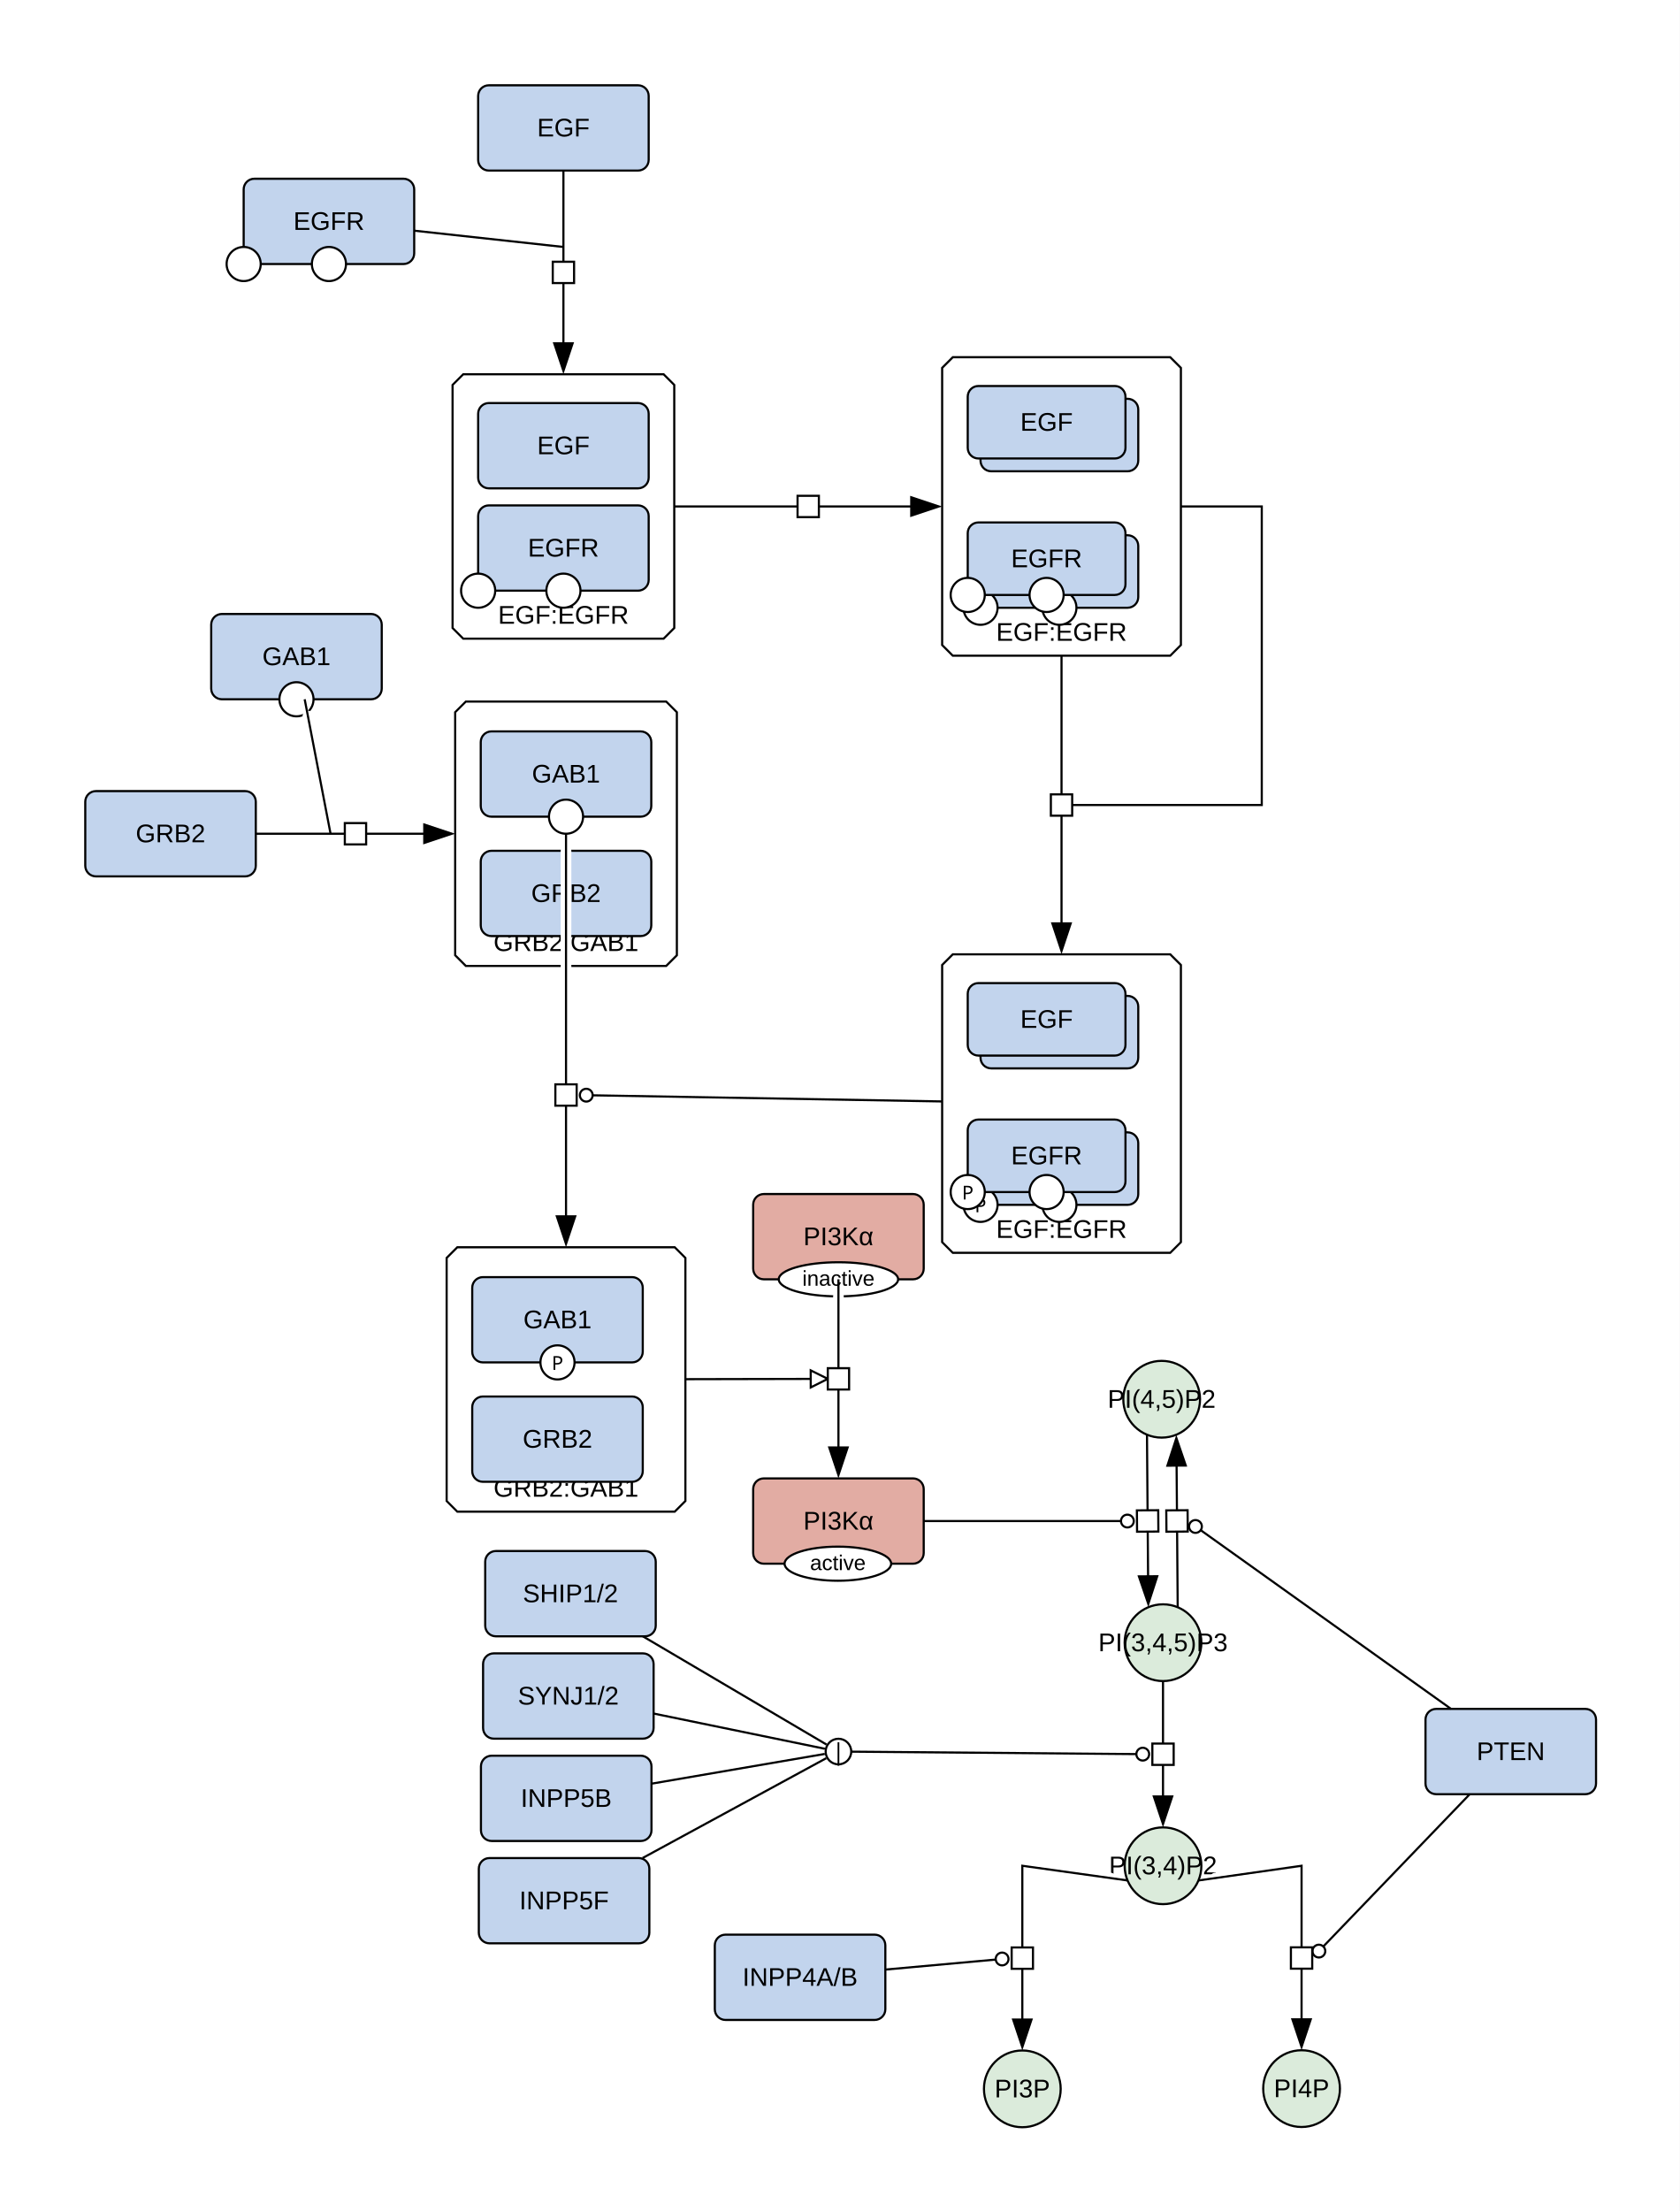
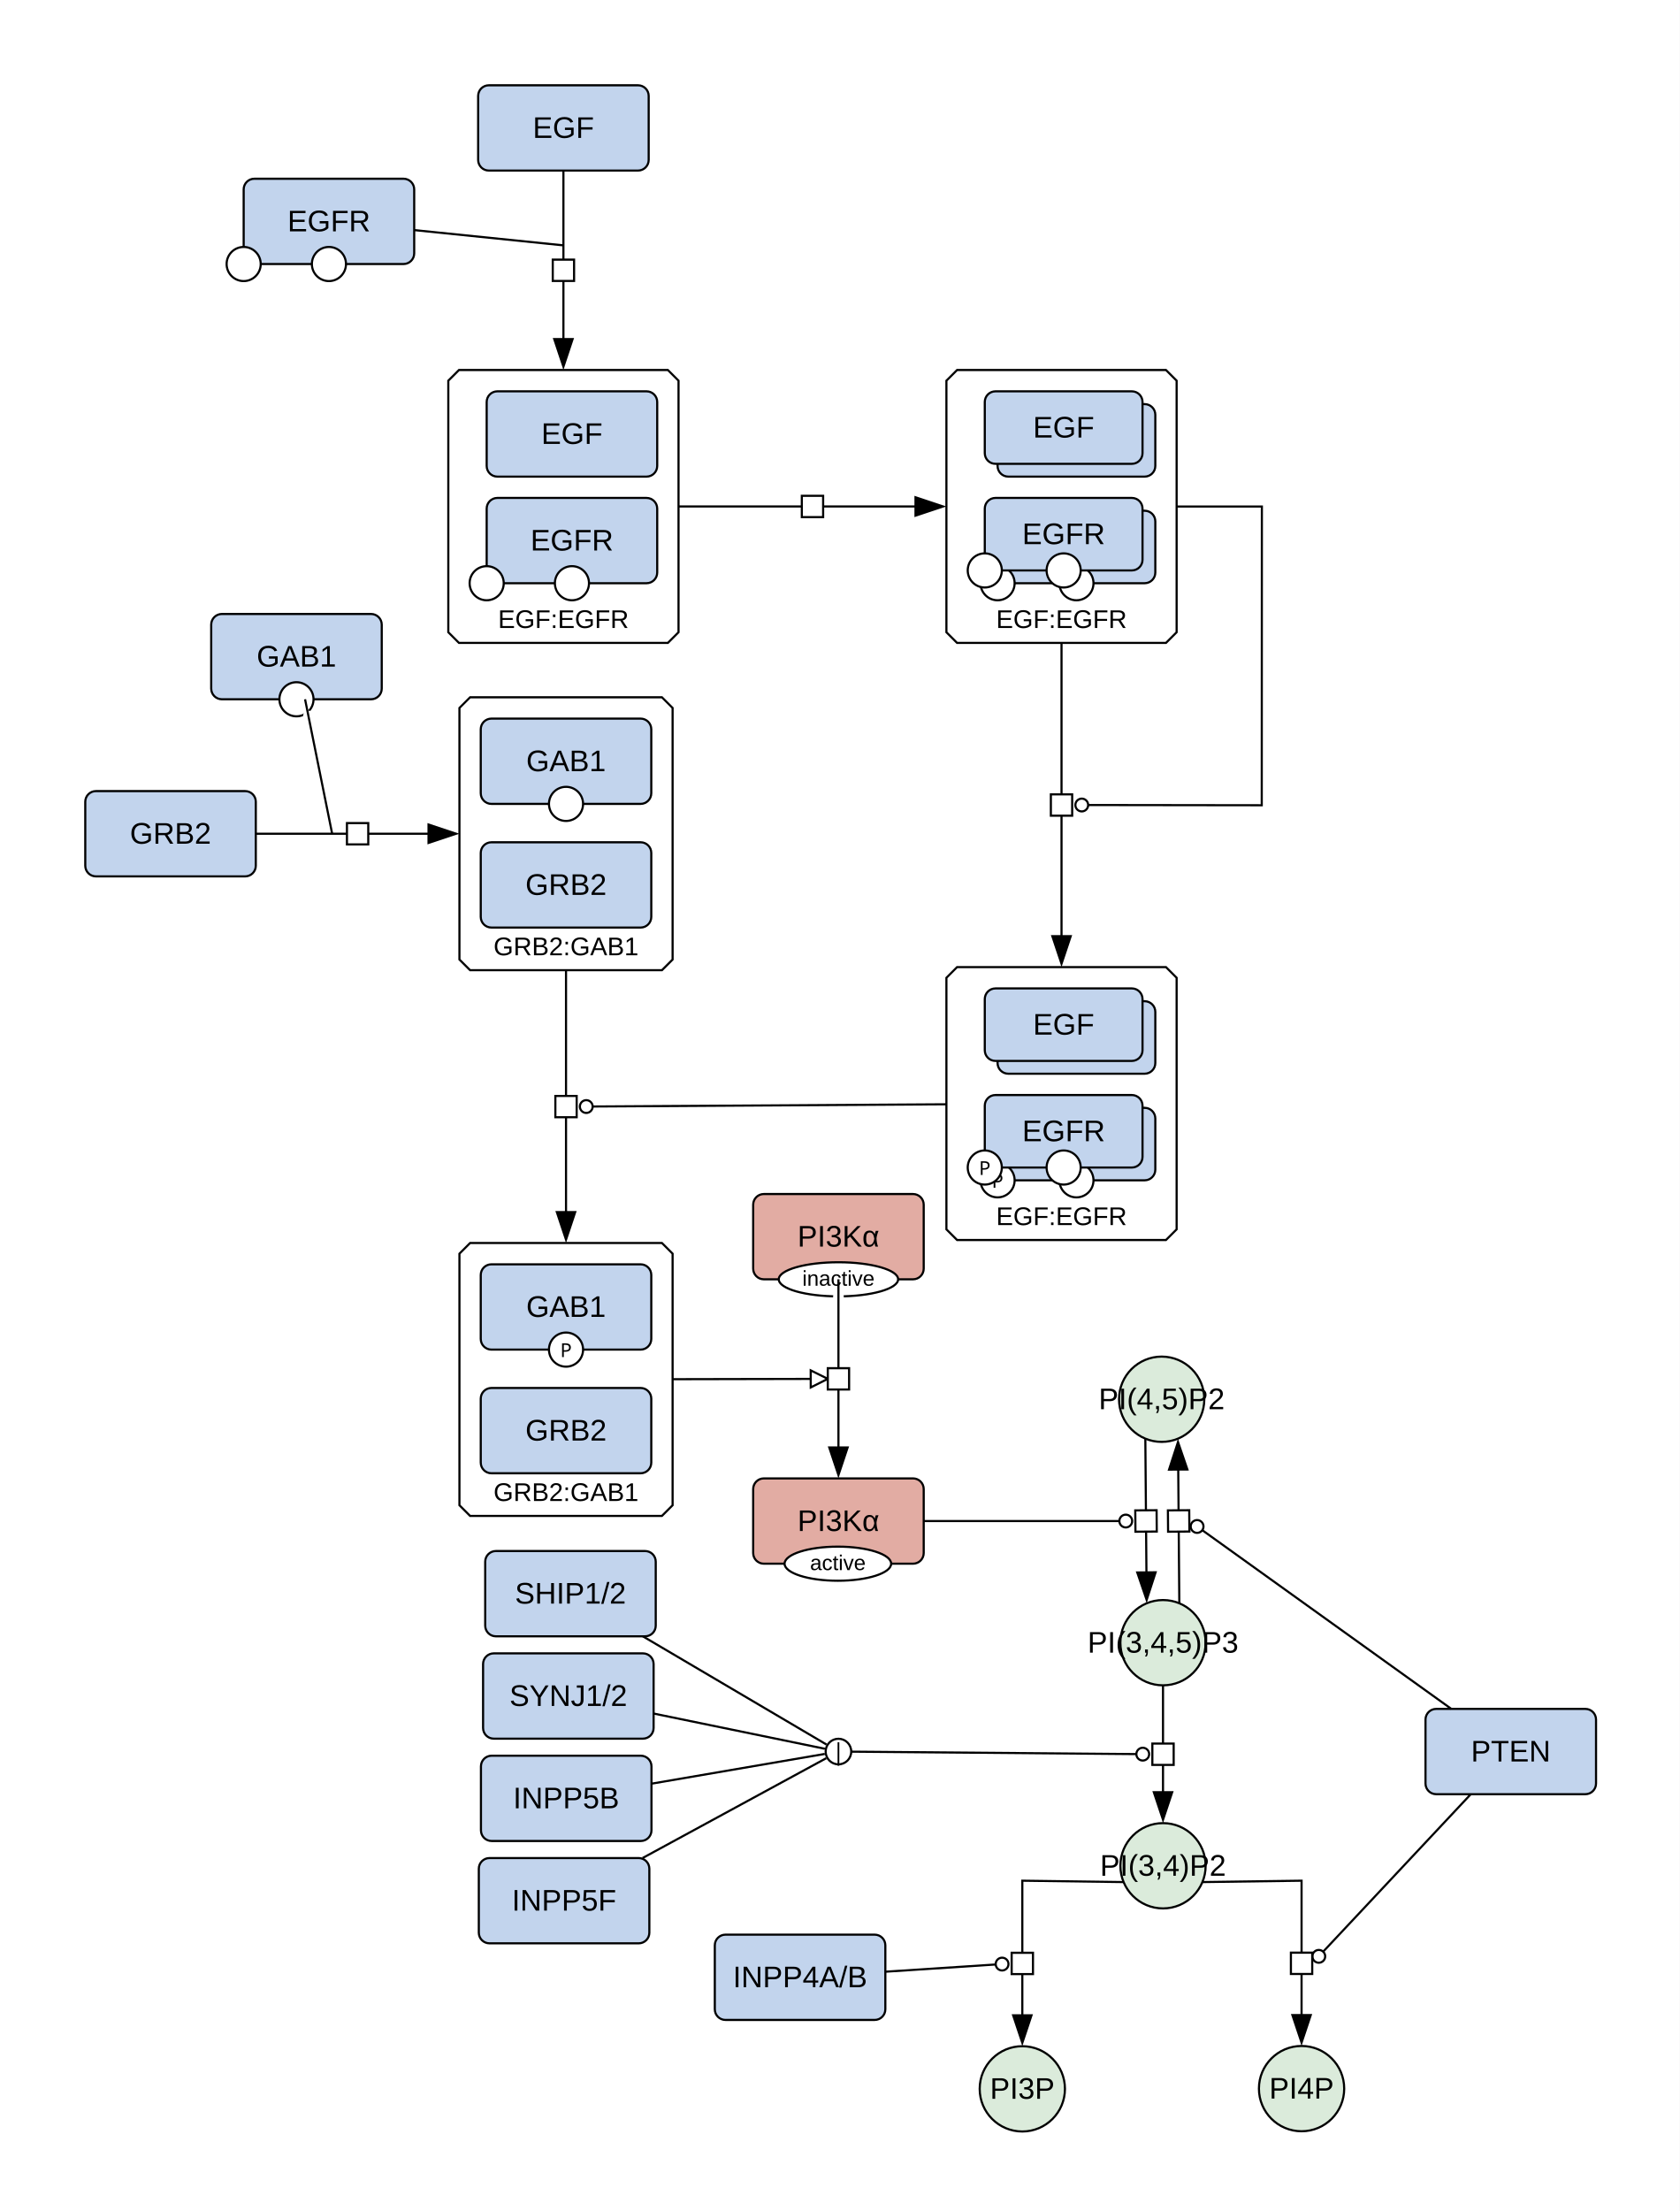
<svg xmlns="http://www.w3.org/2000/svg" width="788" height="1037" viewBox="0 0 788 1037">
  <rect width="100%" height="100%" fill="#fff" />
-   <polygon points="217.31,175.54 311.31,175.54 316.31,180.54 316.31,294.54 311.31,299.54 217.31,299.54 212.31,294.54 212.31,180.54" fill="#ffffff" stroke="#000" />
-   <text x="264.31" y="292.54" font-family="'Dialog', 'Liberation Sans', Arial, sans-serif" font-size="12" text-anchor="middle">EGF:EGFR</text>
-   <polygon points="214.53,584.99 316.53,584.99 321.53,589.99 321.53,703.99 316.53,708.99 214.53,708.99 209.53,703.99 209.53,589.99" fill="#ffffff" stroke="#000" />
-   <text x="265.53" y="701.99" font-family="'Dialog', 'Liberation Sans', Arial, sans-serif" font-size="12" text-anchor="middle">GRB2:GAB1</text>
-   <polygon points="446.98,167.54 548.98,167.54 553.98,172.54 553.98,302.54 548.98,307.54 446.98,307.54 441.98,302.54 441.98,172.54" fill="#ffffff" stroke="#000" />
-   <text x="497.98" y="300.54" font-family="'Dialog', 'Liberation Sans', Arial, sans-serif" font-size="12" text-anchor="middle">EGF:EGFR</text>
-   <polygon points="446.98,447.59 548.98,447.59 553.98,452.59 553.98,582.59 548.98,587.59 446.98,587.59 441.98,582.59 441.98,452.59" fill="#ffffff" stroke="#000" />
-   <text x="497.98" y="580.59" font-family="'Dialog', 'Liberation Sans', Arial, sans-serif" font-size="12" text-anchor="middle">EGF:EGFR</text>
-   <polygon points="218.53,329.04 312.53,329.04 317.53,334.04 317.53,448.04 312.53,453.04 218.53,453.04 213.53,448.04 213.53,334.04" fill="#ffffff" stroke="#000" />
-   <text x="265.53" y="446.04" font-family="'Dialog', 'Liberation Sans', Arial, sans-serif" font-size="12" text-anchor="middle">GRB2:GAB1</text>
-   <ellipse cx="544.96" cy="656.27" rx="18" ry="18" fill="#dbebdb" stroke="#000" />
-   <text x="544.96" y="660.27" font-family="'Dialog', 'Liberation Sans', Arial, sans-serif" font-size="12" text-anchor="middle">PI(4,5)P2</text>
-   <ellipse cx="545.59" cy="770.45" rx="18" ry="18" fill="#dbebdb" stroke="#000" />
-   <text x="545.59" y="774.45" font-family="'Dialog', 'Liberation Sans', Arial, sans-serif" font-size="12" text-anchor="middle">PI(3,4,5)P3</text>
+   <polygon points="215.31,173.54 313.31,173.54 318.31,178.54 318.31,296.54 313.31,301.54 215.31,301.54 210.31,296.54 210.31,178.54" fill="#ffffff" stroke="#000" />
+   <text x="264.31" y="294.54" font-family="'Dialog', 'Liberation Sans', Arial, sans-serif" font-size="12" text-anchor="middle">EGF:EGFR</text>
+   <polygon points="220.53,582.99 310.53,582.99 315.53,587.99 315.53,705.99 310.53,710.99 220.53,710.99 215.53,705.99 215.53,587.99" fill="#ffffff" stroke="#000" />
+   <text x="265.53" y="703.99" font-family="'Dialog', 'Liberation Sans', Arial, sans-serif" font-size="12" text-anchor="middle">GRB2:GAB1</text>
+   <polygon points="448.98,173.54 546.98,173.54 551.98,178.54 551.98,296.54 546.98,301.54 448.98,301.54 443.98,296.54 443.98,178.54" fill="#ffffff" stroke="#000" />
+   <text x="497.98" y="294.54" font-family="'Dialog', 'Liberation Sans', Arial, sans-serif" font-size="12" text-anchor="middle">EGF:EGFR</text>
+   <polygon points="448.98,453.59 546.98,453.59 551.98,458.59 551.98,576.59 546.98,581.59 448.98,581.59 443.98,576.59 443.98,458.59" fill="#ffffff" stroke="#000" />
+   <text x="497.98" y="574.59" font-family="'Dialog', 'Liberation Sans', Arial, sans-serif" font-size="12" text-anchor="middle">EGF:EGFR</text>
+   <polygon points="220.53,327.04 310.53,327.04 315.53,332.04 315.53,450.04 310.53,455.04 220.53,455.04 215.53,450.04 215.53,332.04" fill="#ffffff" stroke="#000" />
+   <text x="265.53" y="448.04" font-family="'Dialog', 'Liberation Sans', Arial, sans-serif" font-size="12" text-anchor="middle">GRB2:GAB1</text>
+   <ellipse cx="544.96" cy="656.27" rx="20" ry="20" fill="#dbebdb" stroke="#000" />
+   <text x="544.96" y="660.94" font-family="'Dialog', 'Liberation Sans', Arial, sans-serif" font-size="14" text-anchor="middle">PI(4,5)P2</text>
+   <ellipse cx="545.59" cy="770.45" rx="20" ry="20" fill="#dbebdb" stroke="#000" />
+   <text x="545.59" y="775.12" font-family="'Dialog', 'Liberation Sans', Arial, sans-serif" font-size="14" text-anchor="middle">PI(3,4,5)P3</text>
  <rect x="227.62" y="727.46" width="80" height="40" rx="5" fill="#c2d4ed" stroke="#000" />
-   <text x="267.62" y="751.46" font-family="'Dialog', 'Liberation Sans', Arial, sans-serif" font-size="12" text-anchor="middle">SHIP1/2</text>
-   <ellipse cx="479.59" cy="979.71" rx="18" ry="18" fill="#dbebdb" stroke="#000" />
-   <text x="479.59" y="983.71" font-family="'Dialog', 'Liberation Sans', Arial, sans-serif" font-size="12" text-anchor="middle">PI3P</text>
-   <ellipse cx="610.59" cy="979.6" rx="18" ry="18" fill="#dbebdb" stroke="#000" />
-   <text x="610.59" y="983.6" font-family="'Dialog', 'Liberation Sans', Arial, sans-serif" font-size="12" text-anchor="middle">PI4P</text>
-   <ellipse cx="545.59" cy="875.08" rx="18" ry="18" fill="#dbebdb" stroke="#000" />
-   <text x="545.59" y="879.08" font-family="'Dialog', 'Liberation Sans', Arial, sans-serif" font-size="12" text-anchor="middle">PI(3,4)P2</text>
+   <text x="267.62" y="752.12" font-family="'Dialog', 'Liberation Sans', Arial, sans-serif" font-size="14" text-anchor="middle">SHIP1/2</text>
+   <ellipse cx="479.59" cy="979.71" rx="20" ry="20" fill="#dbebdb" stroke="#000" />
+   <text x="479.59" y="984.37" font-family="'Dialog', 'Liberation Sans', Arial, sans-serif" font-size="14" text-anchor="middle">PI3P</text>
+   <ellipse cx="610.59" cy="979.6" rx="20" ry="20" fill="#dbebdb" stroke="#000" />
+   <text x="610.59" y="984.27" font-family="'Dialog', 'Liberation Sans', Arial, sans-serif" font-size="14" text-anchor="middle">PI4P</text>
+   <ellipse cx="545.59" cy="875.08" rx="20" ry="20" fill="#dbebdb" stroke="#000" />
+   <text x="545.59" y="879.75" font-family="'Dialog', 'Liberation Sans', Arial, sans-serif" font-size="14" text-anchor="middle">PI(3,4)P2</text>
  <rect x="226.62" y="775.46" width="80" height="40" rx="5" fill="#c2d4ed" stroke="#000" />
-   <text x="266.62" y="799.46" font-family="'Dialog', 'Liberation Sans', Arial, sans-serif" font-size="12" text-anchor="middle">SYNJ1/2</text>
+   <text x="266.62" y="800.12" font-family="'Dialog', 'Liberation Sans', Arial, sans-serif" font-size="14" text-anchor="middle">SYNJ1/2</text>
  <rect x="225.62" y="823.46" width="80" height="40" rx="5" fill="#c2d4ed" stroke="#000" />
-   <text x="265.62" y="847.46" font-family="'Dialog', 'Liberation Sans', Arial, sans-serif" font-size="12" text-anchor="middle">INPP5B</text>
+   <text x="265.62" y="848.12" font-family="'Dialog', 'Liberation Sans', Arial, sans-serif" font-size="14" text-anchor="middle">INPP5B</text>
  <rect x="224.62" y="871.46" width="80" height="40" rx="5" fill="#c2d4ed" stroke="#000" />
-   <text x="264.62" y="895.46" font-family="'Dialog', 'Liberation Sans', Arial, sans-serif" font-size="12" text-anchor="middle">INPP5F</text>
+   <text x="264.62" y="896.12" font-family="'Dialog', 'Liberation Sans', Arial, sans-serif" font-size="14" text-anchor="middle">INPP5F</text>
  <rect x="668.73" y="801.51" width="80" height="40" rx="5" fill="#c2d4ed" stroke="#000" />
-   <text x="708.73" y="825.51" font-family="'Dialog', 'Liberation Sans', Arial, sans-serif" font-size="12" text-anchor="middle">PTEN</text>
+   <text x="708.73" y="826.18" font-family="'Dialog', 'Liberation Sans', Arial, sans-serif" font-size="14" text-anchor="middle">PTEN</text>
  <rect x="335.33" y="907.39" width="80" height="40" rx="5" fill="#c2d4ed" stroke="#000" />
-   <text x="375.33" y="931.39" font-family="'Dialog', 'Liberation Sans', Arial, sans-serif" font-size="12" text-anchor="middle">INPP4A/B</text>
+   <text x="375.33" y="932.06" font-family="'Dialog', 'Liberation Sans', Arial, sans-serif" font-size="14" text-anchor="middle">INPP4A/B</text>
  <rect x="353.33" y="693.4" width="80" height="40" rx="5" fill="#e2aca3" stroke="#000" />
  <ellipse cx="393.06" cy="733.4" rx="25" ry="8" fill="#fff" stroke="#000" />
  <text x="393.06" y="736.4" font-family="'Dialog', 'Liberation Sans', Arial, sans-serif" font-size="10" text-anchor="middle">active</text>
-   <text x="393.33" y="717.4" font-family="'Dialog', 'Liberation Sans', Arial, sans-serif" font-size="12" text-anchor="middle">PI3Kα</text>
+   <text x="393.33" y="718.07" font-family="'Dialog', 'Liberation Sans', Arial, sans-serif" font-size="14" text-anchor="middle">PI3Kα</text>
  <rect x="353.33" y="560.02" width="80" height="40" rx="5" fill="#e2aca3" stroke="#000" />
  <ellipse cx="393.33" cy="600.02" rx="28" ry="8" fill="#fff" stroke="#000" />
  <text x="393.33" y="603.02" font-family="'Dialog', 'Liberation Sans', Arial, sans-serif" font-size="10" text-anchor="middle">inactive</text>
-   <text x="393.33" y="584.02" font-family="'Dialog', 'Liberation Sans', Arial, sans-serif" font-size="12" text-anchor="middle">PI3Kα</text>
+   <text x="393.33" y="584.69" font-family="'Dialog', 'Liberation Sans', Arial, sans-serif" font-size="14" text-anchor="middle">PI3Kα</text>
  <rect x="224.31" y="40" width="80" height="40" rx="5" fill="#c2d4ed" stroke="#000" />
-   <text x="264.31" y="64" font-family="'Dialog', 'Liberation Sans', Arial, sans-serif" font-size="12" text-anchor="middle">EGF</text>
+   <text x="264.31" y="64.67" font-family="'Dialog', 'Liberation Sans', Arial, sans-serif" font-size="14" text-anchor="middle">EGF</text>
  <rect x="40" y="371.04" width="80" height="40" rx="5" fill="#c2d4ed" stroke="#000" />
-   <text x="80" y="395.04" font-family="'Dialog', 'Liberation Sans', Arial, sans-serif" font-size="12" text-anchor="middle">GRB2</text>
+   <text x="80" y="395.71" font-family="'Dialog', 'Liberation Sans', Arial, sans-serif" font-size="14" text-anchor="middle">GRB2</text>
  <rect x="114.31" y="83.83" width="80" height="40" rx="5" fill="#c2d4ed" stroke="#000" />
  <circle cx="114.31" cy="123.83" r="8" fill="#fff" stroke="#000" />
  <circle cx="154.31" cy="123.83" r="8" fill="#fff" stroke="#000" />
-   <text x="154.31" y="107.83" font-family="'Dialog', 'Liberation Sans', Arial, sans-serif" font-size="12" text-anchor="middle">EGFR</text>
+   <text x="154.31" y="108.5" font-family="'Dialog', 'Liberation Sans', Arial, sans-serif" font-size="14" text-anchor="middle">EGFR</text>
  <rect x="99.08" y="287.97" width="80" height="40" rx="5" fill="#c2d4ed" stroke="#000" />
  <circle cx="139.08" cy="327.97" r="8" fill="#fff" stroke="#000" />
-   <text x="139.08" y="311.97" font-family="'Dialog', 'Liberation Sans', Arial, sans-serif" font-size="12" text-anchor="middle">GAB1</text>
-   <rect x="224.31" y="189.04" width="80" height="40" rx="5" fill="#c2d4ed" stroke="#000" />
-   <text x="264.31" y="213.04" font-family="'Dialog', 'Liberation Sans', Arial, sans-serif" font-size="12" text-anchor="middle">EGF</text>
-   <rect x="224.31" y="237.04" width="80" height="40" rx="5" fill="#c2d4ed" stroke="#000" />
-   <circle cx="224.31" cy="277.04" r="8" fill="#fff" stroke="#000" />
-   <circle cx="264.31" cy="277.04" r="8" fill="#fff" stroke="#000" />
-   <text x="264.31" y="261.04" font-family="'Dialog', 'Liberation Sans', Arial, sans-serif" font-size="12" text-anchor="middle">EGFR</text>
-   <rect x="221.53" y="654.99" width="80" height="40" rx="5" fill="#c2d4ed" stroke="#000" />
-   <text x="261.53" y="678.99" font-family="'Dialog', 'Liberation Sans', Arial, sans-serif" font-size="12" text-anchor="middle">GRB2</text>
-   <rect x="221.53" y="598.99" width="80" height="40" rx="5" fill="#c2d4ed" stroke="#000" />
-   <circle cx="261.53" cy="638.99" r="8" fill="#fff" stroke="#000" />
-   <text x="261.53" y="642.49" font-family="sans-serif" font-size="9" text-anchor="middle">P</text>
-   <text x="261.53" y="622.99" font-family="'Dialog', 'Liberation Sans', Arial, sans-serif" font-size="12" text-anchor="middle">GAB1</text>
-   <rect x="459.98" y="187.04" width="74" height="34" rx="5" fill="#c2d4ed" stroke="#000" />
-   <rect x="453.98" y="181.04" width="74" height="34" rx="5" fill="#c2d4ed" stroke="#000" />
-   <text x="490.98" y="202.04" font-family="'Dialog', 'Liberation Sans', Arial, sans-serif" font-size="12" text-anchor="middle">EGF</text>
-   <rect x="459.98" y="251.04" width="74" height="34" rx="5" fill="#c2d4ed" stroke="#000" />
-   <circle cx="459.98" cy="285.04" r="8" fill="#fff" stroke="#000" />
-   <circle cx="496.98" cy="285.04" r="8" fill="#fff" stroke="#000" />
-   <rect x="453.98" y="245.04" width="74" height="34" rx="5" fill="#c2d4ed" stroke="#000" />
-   <circle cx="453.98" cy="279.04" r="8" fill="#fff" stroke="#000" />
-   <circle cx="490.98" cy="279.04" r="8" fill="#fff" stroke="#000" />
-   <text x="490.98" y="266.04" font-family="'Dialog', 'Liberation Sans', Arial, sans-serif" font-size="12" text-anchor="middle">EGFR</text>
-   <rect x="459.98" y="467.09" width="74" height="34" rx="5" fill="#c2d4ed" stroke="#000" />
-   <rect x="453.98" y="461.09" width="74" height="34" rx="5" fill="#c2d4ed" stroke="#000" />
-   <text x="490.98" y="482.09" font-family="'Dialog', 'Liberation Sans', Arial, sans-serif" font-size="12" text-anchor="middle">EGF</text>
-   <rect x="459.98" y="531.09" width="74" height="34" rx="5" fill="#c2d4ed" stroke="#000" />
-   <circle cx="496.98" cy="565.09" r="8" fill="#fff" stroke="#000" />
-   <circle cx="459.98" cy="565.09" r="8" fill="#fff" stroke="#000" />
-   <text x="459.98" y="568.59" font-family="sans-serif" font-size="9" text-anchor="middle">P</text>
-   <rect x="453.98" y="525.09" width="74" height="34" rx="5" fill="#c2d4ed" stroke="#000" />
-   <circle cx="490.98" cy="559.09" r="8" fill="#fff" stroke="#000" />
-   <circle cx="453.98" cy="559.09" r="8" fill="#fff" stroke="#000" />
-   <text x="453.98" y="562.59" font-family="sans-serif" font-size="9" text-anchor="middle">P</text>
-   <text x="490.98" y="546.09" font-family="'Dialog', 'Liberation Sans', Arial, sans-serif" font-size="12" text-anchor="middle">EGFR</text>
-   <rect x="225.53" y="399.04" width="80" height="40" rx="5" fill="#c2d4ed" stroke="#000" />
-   <text x="265.53" y="423.04" font-family="'Dialog', 'Liberation Sans', Arial, sans-serif" font-size="12" text-anchor="middle">GRB2</text>
-   <rect x="225.53" y="343.04" width="80" height="40" rx="5" fill="#c2d4ed" stroke="#000" />
-   <circle cx="265.53" cy="383.04" r="8" fill="#fff" stroke="#000" />
-   <text x="265.53" y="367.04" font-family="'Dialog', 'Liberation Sans', Arial, sans-serif" font-size="12" text-anchor="middle">GAB1</text>
+   <text x="139.08" y="312.64" font-family="'Dialog', 'Liberation Sans', Arial, sans-serif" font-size="14" text-anchor="middle">GAB1</text>
+   <rect x="228.31" y="183.54" width="80" height="40" rx="5" fill="#c2d4ed" stroke="#000" />
+   <text x="268.31" y="208.21" font-family="'Dialog', 'Liberation Sans', Arial, sans-serif" font-size="14" text-anchor="middle">EGF</text>
+   <rect x="228.31" y="233.54" width="80" height="40" rx="5" fill="#c2d4ed" stroke="#000" />
+   <circle cx="228.31" cy="273.54" r="8" fill="#fff" stroke="#000" />
+   <circle cx="268.31" cy="273.54" r="8" fill="#fff" stroke="#000" />
+   <text x="268.31" y="258.21" font-family="'Dialog', 'Liberation Sans', Arial, sans-serif" font-size="14" text-anchor="middle">EGFR</text>
+   <rect x="225.53" y="650.99" width="80" height="40" rx="5" fill="#c2d4ed" stroke="#000" />
+   <text x="265.53" y="675.65" font-family="'Dialog', 'Liberation Sans', Arial, sans-serif" font-size="14" text-anchor="middle">GRB2</text>
+   <rect x="225.53" y="592.99" width="80" height="40" rx="5" fill="#c2d4ed" stroke="#000" />
+   <circle cx="265.53" cy="632.99" r="8" fill="#fff" stroke="#000" />
+   <text x="265.53" y="636.49" font-family="sans-serif" font-size="9" text-anchor="middle">P</text>
+   <text x="265.53" y="617.65" font-family="'Dialog', 'Liberation Sans', Arial, sans-serif" font-size="14" text-anchor="middle">GAB1</text>
+   <rect x="467.98" y="189.54" width="74" height="34" rx="5" fill="#c2d4ed" stroke="#000" />
+   <rect x="461.98" y="183.54" width="74" height="34" rx="5" fill="#c2d4ed" stroke="#000" />
+   <text x="498.98" y="205.21" font-family="'Dialog', 'Liberation Sans', Arial, sans-serif" font-size="14" text-anchor="middle">EGF</text>
+   <rect x="467.98" y="239.54" width="74" height="34" rx="5" fill="#c2d4ed" stroke="#000" />
+   <circle cx="467.98" cy="273.54" r="8" fill="#fff" stroke="#000" />
+   <circle cx="504.98" cy="273.54" r="8" fill="#fff" stroke="#000" />
+   <rect x="461.98" y="233.54" width="74" height="34" rx="5" fill="#c2d4ed" stroke="#000" />
+   <circle cx="461.98" cy="267.54" r="8" fill="#fff" stroke="#000" />
+   <circle cx="498.98" cy="267.54" r="8" fill="#fff" stroke="#000" />
+   <text x="498.98" y="255.21" font-family="'Dialog', 'Liberation Sans', Arial, sans-serif" font-size="14" text-anchor="middle">EGFR</text>
+   <rect x="467.98" y="469.59" width="74" height="34" rx="5" fill="#c2d4ed" stroke="#000" />
+   <rect x="461.98" y="463.59" width="74" height="34" rx="5" fill="#c2d4ed" stroke="#000" />
+   <text x="498.98" y="485.26" font-family="'Dialog', 'Liberation Sans', Arial, sans-serif" font-size="14" text-anchor="middle">EGF</text>
+   <rect x="467.98" y="519.59" width="74" height="34" rx="5" fill="#c2d4ed" stroke="#000" />
+   <circle cx="504.98" cy="553.59" r="8" fill="#fff" stroke="#000" />
+   <circle cx="467.98" cy="553.59" r="8" fill="#fff" stroke="#000" />
+   <text x="467.98" y="557.09" font-family="sans-serif" font-size="9" text-anchor="middle">P</text>
+   <rect x="461.98" y="513.59" width="74" height="34" rx="5" fill="#c2d4ed" stroke="#000" />
+   <circle cx="498.98" cy="547.59" r="8" fill="#fff" stroke="#000" />
+   <circle cx="461.98" cy="547.59" r="8" fill="#fff" stroke="#000" />
+   <text x="461.98" y="551.09" font-family="sans-serif" font-size="9" text-anchor="middle">P</text>
+   <text x="498.98" y="535.26" font-family="'Dialog', 'Liberation Sans', Arial, sans-serif" font-size="14" text-anchor="middle">EGFR</text>
+   <rect x="225.53" y="395.04" width="80" height="40" rx="5" fill="#c2d4ed" stroke="#000" />
+   <text x="265.53" y="419.71" font-family="'Dialog', 'Liberation Sans', Arial, sans-serif" font-size="14" text-anchor="middle">GRB2</text>
+   <rect x="225.53" y="337.04" width="80" height="40" rx="5" fill="#c2d4ed" stroke="#000" />
+   <circle cx="265.53" cy="377.04" r="8" fill="#fff" stroke="#000" />
+   <text x="265.53" y="361.71" font-family="'Dialog', 'Liberation Sans', Arial, sans-serif" font-size="14" text-anchor="middle">GAB1</text>
  <g fill="none" stroke="#fff" stroke-width="5" stroke-linecap="round" stroke-linejoin="round">
-     <polyline points="552.41,745.82 552.02,694.9" />
-     <polyline points="674.2,796.87 563.27,717.68" />
-     <polyline points="538.13,680.9 538.53,731.82" />
-     <polyline points="441.33,713.4 525.88,713.4" />
-     <polyline points="545.59,796.45 545.59,835.08" />
+     <polyline points="553.18,743.98 552.79,696.75" />
+     <polyline points="674.35,796.85 564.02,717.69" />
+     <polyline points="537.37,682.75 537.75,729.98" />
+     <polyline points="441.33,713.4 525.12,713.4" />
+     <polyline points="545.59,798.45 545.59,833.08" />
    <polyline points="308.46,867.64 387.62,824.62" />
    <polyline points="313.51,835.23 386.92,822.62" />
    <polyline points="314.46,805.29 386.96,820.21" />
    <polyline points="308.46,771.52 387.73,818.22" />
    <polyline points="393.33,821.51 533.09,822.7" />
-     <polyline points="570.14,880.84 610.59,875.08 610.59,939.6" />
-     <polyline points="683.94,847.28 620.79,912.94" />
+     <polyline points="572.06,882.62 610.59,882.08 610.59,937.6" />
+     <polyline points="684.5,847.35 620.72,915.37" />
    <polyline points="393.33,608.02 393.33,671.4" />
-     <polyline points="329.53,646.84 380.33,646.73" />
-     <polyline points="521.03,880.86 479.59,875.08 479.59,939.71" />
-     <polyline points="423.29,923.04 467.12,919.07" />
-     <polyline points="264.31,88 264.31,153.54" />
-     <polyline points="202.27,109.06 264.31,115.83" />
-     <polyline points="324.31,237.54 419.98,237.54" />
-     <polyline points="265.53,399.04 265.53,452.31 265.53,574.85 265.53,578.99" />
-     <polyline points="433.98,516.46 278.03,513.72" />
-     <polyline points="128,391.04 191.53,391.04" />
-     <polyline points="144.44,335.83 155.07,391.04" />
-     <polyline points="497.98,315.54 497.98,425.59" />
-     <polyline points="561.98,237.54 591.92,237.54 591.92,377.57 500.48,377.57" />
+     <polyline points="323.53,646.86 380.33,646.73" />
+     <polyline points="519.11,882.62 479.59,882.08 479.59,937.71" />
+     <polyline points="423.31,924.25 467.1,921.38" />
+     <polyline points="264.31,88 264.31,151.54" />
+     <polyline points="202.27,108.73 264.31,115.08" />
+     <polyline points="326.31,237.54 421.98,237.54" />
+     <polyline points="265.53,463.04 265.53,560.99" />
+     <polyline points="435.98,517.98 278.03,518.97" />
+     <polyline points="128,391.04 193.53,391.04" />
+     <polyline points="144.69,335.81 155.82,391.04" />
+     <polyline points="497.98,309.54 497.98,431.59" />
+     <polyline points="559.98,237.57 591.97,237.58 591.91,377.68 510.48,377.57" />
  </g>
-   <polygon points="551.85,672.9 556.96,687.86 546.96,687.94" fill="#000" />
-   <polyline points="552.48,753.82 551.96,686.9" fill="none" stroke="#000000" stroke-width="1" />
-   <circle cx="560.82" cy="715.94" r="3" fill="#fff" stroke="#000" />
-   <polyline points="680.71,801.51 563.27,717.68" fill="none" stroke="#000000" stroke-width="1" />
-   <rect x="-5" y="-5" width="10" height="10" fill="#fff" stroke="#000" transform="translate(552.16,713.36) rotate(-90.45)" />
-   <polygon points="538.7,753.82 533.58,738.86 543.58,738.78" fill="#000" />
-   <polyline points="538.07,672.9 538.59,739.82" fill="none" stroke="#000000" stroke-width="1" />
-   <circle cx="528.88" cy="713.4" r="3" fill="#fff" stroke="#000" />
-   <polyline points="433.33,713.4 525.88,713.4" fill="none" stroke="#000000" stroke-width="1" />
-   <rect x="-5" y="-5" width="10" height="10" fill="#fff" stroke="#000" transform="translate(538.38,713.36) rotate(89.55)" />
-   <polygon points="545.59,857.08 540.59,842.08 550.59,842.08" fill="#000" />
-   <polyline points="545.59,788.45 545.59,843.08" fill="none" stroke="#000000" stroke-width="1" />
+   <polygon points="552.61,674.75 557.73,689.71 547.73,689.79" fill="#000" />
+   <polyline points="553.24,751.97 552.73,688.75" fill="none" stroke="#000000" stroke-width="1" />
+   <circle cx="561.58" cy="715.94" r="3" fill="#fff" stroke="#000" />
+   <polyline points="680.85,801.51 564.02,717.69" fill="none" stroke="#000000" stroke-width="1" />
+   <rect x="-5" y="-5" width="10" height="10" fill="#fff" stroke="#000" transform="translate(552.93,713.36) rotate(-90.47)" />
+   <polygon points="537.93,751.97 532.81,737.02 542.81,736.93" fill="#000" />
+   <polyline points="537.3,674.75 537.82,737.98" fill="none" stroke="#000000" stroke-width="1" />
+   <circle cx="528.12" cy="713.4" r="3" fill="#fff" stroke="#000" />
+   <polyline points="433.33,713.4 525.12,713.4" fill="none" stroke="#000000" stroke-width="1" />
+   <rect x="-5" y="-5" width="10" height="10" fill="#fff" stroke="#000" transform="translate(537.62,713.36) rotate(89.53)" />
+   <polygon points="545.59,855.08 540.59,840.08 550.59,840.08" fill="#000" />
+   <polyline points="545.59,790.45 545.59,841.08" fill="none" stroke="#000000" stroke-width="1" />
  <polyline points="301.43,871.46 387.62,824.62" fill="none" stroke="#000000" stroke-width="1" />
  <polyline points="305.62,836.58 386.92,822.62" fill="none" stroke="#000000" stroke-width="1" />
  <polyline points="306.62,803.68 386.96,820.21" fill="none" stroke="#000000" stroke-width="1" />
  <polyline points="301.57,767.46 387.73,818.22" fill="none" stroke="#000000" stroke-width="1" />
  <circle cx="536.09" cy="822.73" r="3" fill="#fff" stroke="#000" />
  <polyline points="393.33,821.51 533.09,822.7" fill="none" stroke="#000000" stroke-width="1" />
  <rect x="-5" y="-5" width="10" height="10" fill="#fff" stroke="#000" transform="translate(545.59,822.77) rotate(90)" />
  <circle cx="393.33" cy="821.51" r="6" fill="#fff" stroke="#000" />
  <text x="393.33" y="825.51" font-family="sans-serif" font-size="11" text-anchor="middle">|</text>
-   <polygon points="610.59,961.6 605.59,946.6 615.59,946.6" fill="#000" />
-   <polyline points="562.22,881.97 610.59,875.08 610.59,947.6" fill="none" stroke="#000000" stroke-width="1" />
-   <circle cx="618.71" cy="915.1" r="3" fill="#fff" stroke="#000" />
-   <polyline points="689.49,841.51 620.79,912.94" fill="none" stroke="#000000" stroke-width="1" />
-   <rect x="-5" y="-5" width="10" height="10" fill="#fff" stroke="#000" transform="translate(610.59,918.34) rotate(90)" />
+   <polygon points="610.59,959.6 605.59,944.6 615.59,944.6" fill="#000" />
+   <polyline points="564.07,882.73 610.59,882.08 610.59,945.6" fill="none" stroke="#000000" stroke-width="1" />
+   <circle cx="618.67" cy="917.56" r="3" fill="#fff" stroke="#000" />
+   <polyline points="689.97,841.51 620.72,915.37" fill="none" stroke="#000000" stroke-width="1" />
+   <rect x="-5" y="-5" width="10" height="10" fill="#fff" stroke="#000" transform="translate(610.59,920.84) rotate(90)" />
  <polygon points="393.33,693.4 388.33,678.4 398.33,678.4" fill="#000" />
  <polyline points="393.33,600.02 393.33,679.4" fill="none" stroke="#000000" stroke-width="1" />
  <polygon points="388.33,646.71 380.34,650.73 380.32,642.73" fill="#fff" stroke="#000" />
-   <polyline points="321.53,646.86 380.33,646.73" fill="none" stroke="#000000" stroke-width="1" />
+   <polyline points="315.53,646.87 380.33,646.73" fill="none" stroke="#000000" stroke-width="1" />
  <rect x="-5" y="-5" width="10" height="10" fill="#fff" stroke="#000" transform="translate(393.33,646.71) rotate(90)" />
-   <polygon points="479.59,961.71 474.59,946.71 484.59,946.71" fill="#000" />
-   <polyline points="528.96,881.97 479.59,875.08 479.59,947.71" fill="none" stroke="#000000" stroke-width="1" />
-   <circle cx="470.11" cy="918.8" r="3" fill="#fff" stroke="#000" />
-   <polyline points="415.33,923.77 467.12,919.07" fill="none" stroke="#000000" stroke-width="1" />
-   <rect x="-5" y="-5" width="10" height="10" fill="#fff" stroke="#000" transform="translate(479.59,918.39) rotate(90)" />
-   <polygon points="264.31,175.54 259.31,160.54 269.31,160.54" fill="#000" />
-   <polyline points="264.31,80 264.31,161.54" fill="none" stroke="#000000" stroke-width="1" />
-   <polyline points="194.31,108.19 264.31,115.83" fill="none" stroke="#000000" stroke-width="1" />
-   <rect x="-5" y="-5" width="10" height="10" fill="#fff" stroke="#000" transform="translate(264.31,127.77) rotate(90)" />
-   <polygon points="441.98,237.54 426.98,242.54 426.98,232.54" fill="#000" />
-   <polyline points="316.31,237.54 427.98,237.54" fill="none" stroke="#000000" stroke-width="1" />
-   <rect x="-5" y="-5" width="10" height="10" fill="#fff" stroke="#000" transform="translate(379.15,237.54) rotate(0)" />
-   <polygon points="265.53,584.99 260.53,569.99 270.53,569.99" fill="#000" />
-   <polyline points="265.53,391.04 265.53,452.31 265.53,574.85 265.53,570.99" fill="none" stroke="#000000" stroke-width="1" />
-   <circle cx="275.03" cy="513.66" r="3" fill="#fff" stroke="#000" />
-   <polyline points="441.98,516.6 278.03,513.72" fill="none" stroke="#000000" stroke-width="1" />
-   <rect x="-5" y="-5" width="10" height="10" fill="#fff" stroke="#000" transform="translate(265.53,513.58) rotate(90)" />
-   <polygon points="213.53,391.04 198.53,396.04 198.53,386.04" fill="#000" />
-   <polyline points="120,391.04 199.53,391.04" fill="none" stroke="#000000" stroke-width="1" />
-   <polyline points="142.93,327.97 155.07,391.04" fill="none" stroke="#000000" stroke-width="1" />
-   <rect x="-5" y="-5" width="10" height="10" fill="#fff" stroke="#000" transform="translate(166.76,391.04) rotate(0)" />
-   <polygon points="497.98,447.59 492.98,432.59 502.98,432.59" fill="#000" />
-   <polyline points="497.98,307.54 497.98,433.59" fill="none" stroke="#000000" stroke-width="1" />
-   <circle cx="497.48" cy="377.57" r="3" fill="#fff" stroke="#000" />
-   <polyline points="553.98,237.54 591.92,237.54 591.92,377.57 500.48,377.57" fill="none" stroke="#000000" stroke-width="1" />
+   <polygon points="479.59,959.71 474.59,944.71 484.59,944.71" fill="#000" />
+   <polyline points="527.11,882.73 479.59,882.08 479.59,945.71" fill="none" stroke="#000000" stroke-width="1" />
+   <circle cx="470.1" cy="921.19" r="3" fill="#fff" stroke="#000" />
+   <polyline points="415.33,924.77 467.1,921.38" fill="none" stroke="#000000" stroke-width="1" />
+   <rect x="-5" y="-5" width="10" height="10" fill="#fff" stroke="#000" transform="translate(479.59,920.89) rotate(90)" />
+   <polygon points="264.31,173.54 259.31,158.54 269.31,158.54" fill="#000" />
+   <polyline points="264.31,80 264.31,159.54" fill="none" stroke="#000000" stroke-width="1" />
+   <polyline points="194.31,107.92 264.31,115.08" fill="none" stroke="#000000" stroke-width="1" />
+   <rect x="-5" y="-5" width="10" height="10" fill="#fff" stroke="#000" transform="translate(264.31,126.77) rotate(90)" />
+   <polygon points="443.98,237.54 428.98,242.54 428.98,232.54" fill="#000" />
+   <polyline points="318.31,237.54 429.98,237.54" fill="none" stroke="#000000" stroke-width="1" />
+   <rect x="-5" y="-5" width="10" height="10" fill="#fff" stroke="#000" transform="translate(381.15,237.54) rotate(0)" />
+   <polygon points="265.53,582.99 260.53,567.99 270.53,567.99" fill="#000" />
+   <polyline points="265.53,455.04 265.53,568.99" fill="none" stroke="#000000" stroke-width="1" />
+   <circle cx="275.03" cy="518.99" r="3" fill="#fff" stroke="#000" />
+   <polyline points="443.98,517.93 278.03,518.97" fill="none" stroke="#000000" stroke-width="1" />
+   <rect x="-5" y="-5" width="10" height="10" fill="#fff" stroke="#000" transform="translate(265.53,519.01) rotate(90)" />
+   <polygon points="215.53,391.04 200.53,396.04 200.53,386.04" fill="#000" />
+   <polyline points="120,391.04 201.53,391.04" fill="none" stroke="#000000" stroke-width="1" />
+   <polyline points="143.11,327.97 155.82,391.04" fill="none" stroke="#000000" stroke-width="1" />
+   <rect x="-5" y="-5" width="10" height="10" fill="#fff" stroke="#000" transform="translate(167.76,391.04) rotate(0)" />
+   <polygon points="497.98,453.59 492.98,438.59 502.98,438.59" fill="#000" />
+   <polyline points="497.98,301.54 497.98,439.59" fill="none" stroke="#000000" stroke-width="1" />
+   <circle cx="507.48" cy="377.57" r="3" fill="#fff" stroke="#000" />
+   <polyline points="551.98,237.56 591.97,237.58 591.91,377.68 510.48,377.57" fill="none" stroke="#000000" stroke-width="1" />
  <rect x="-5" y="-5" width="10" height="10" fill="#fff" stroke="#000" transform="translate(497.98,377.57) rotate(90)" />
</svg>
